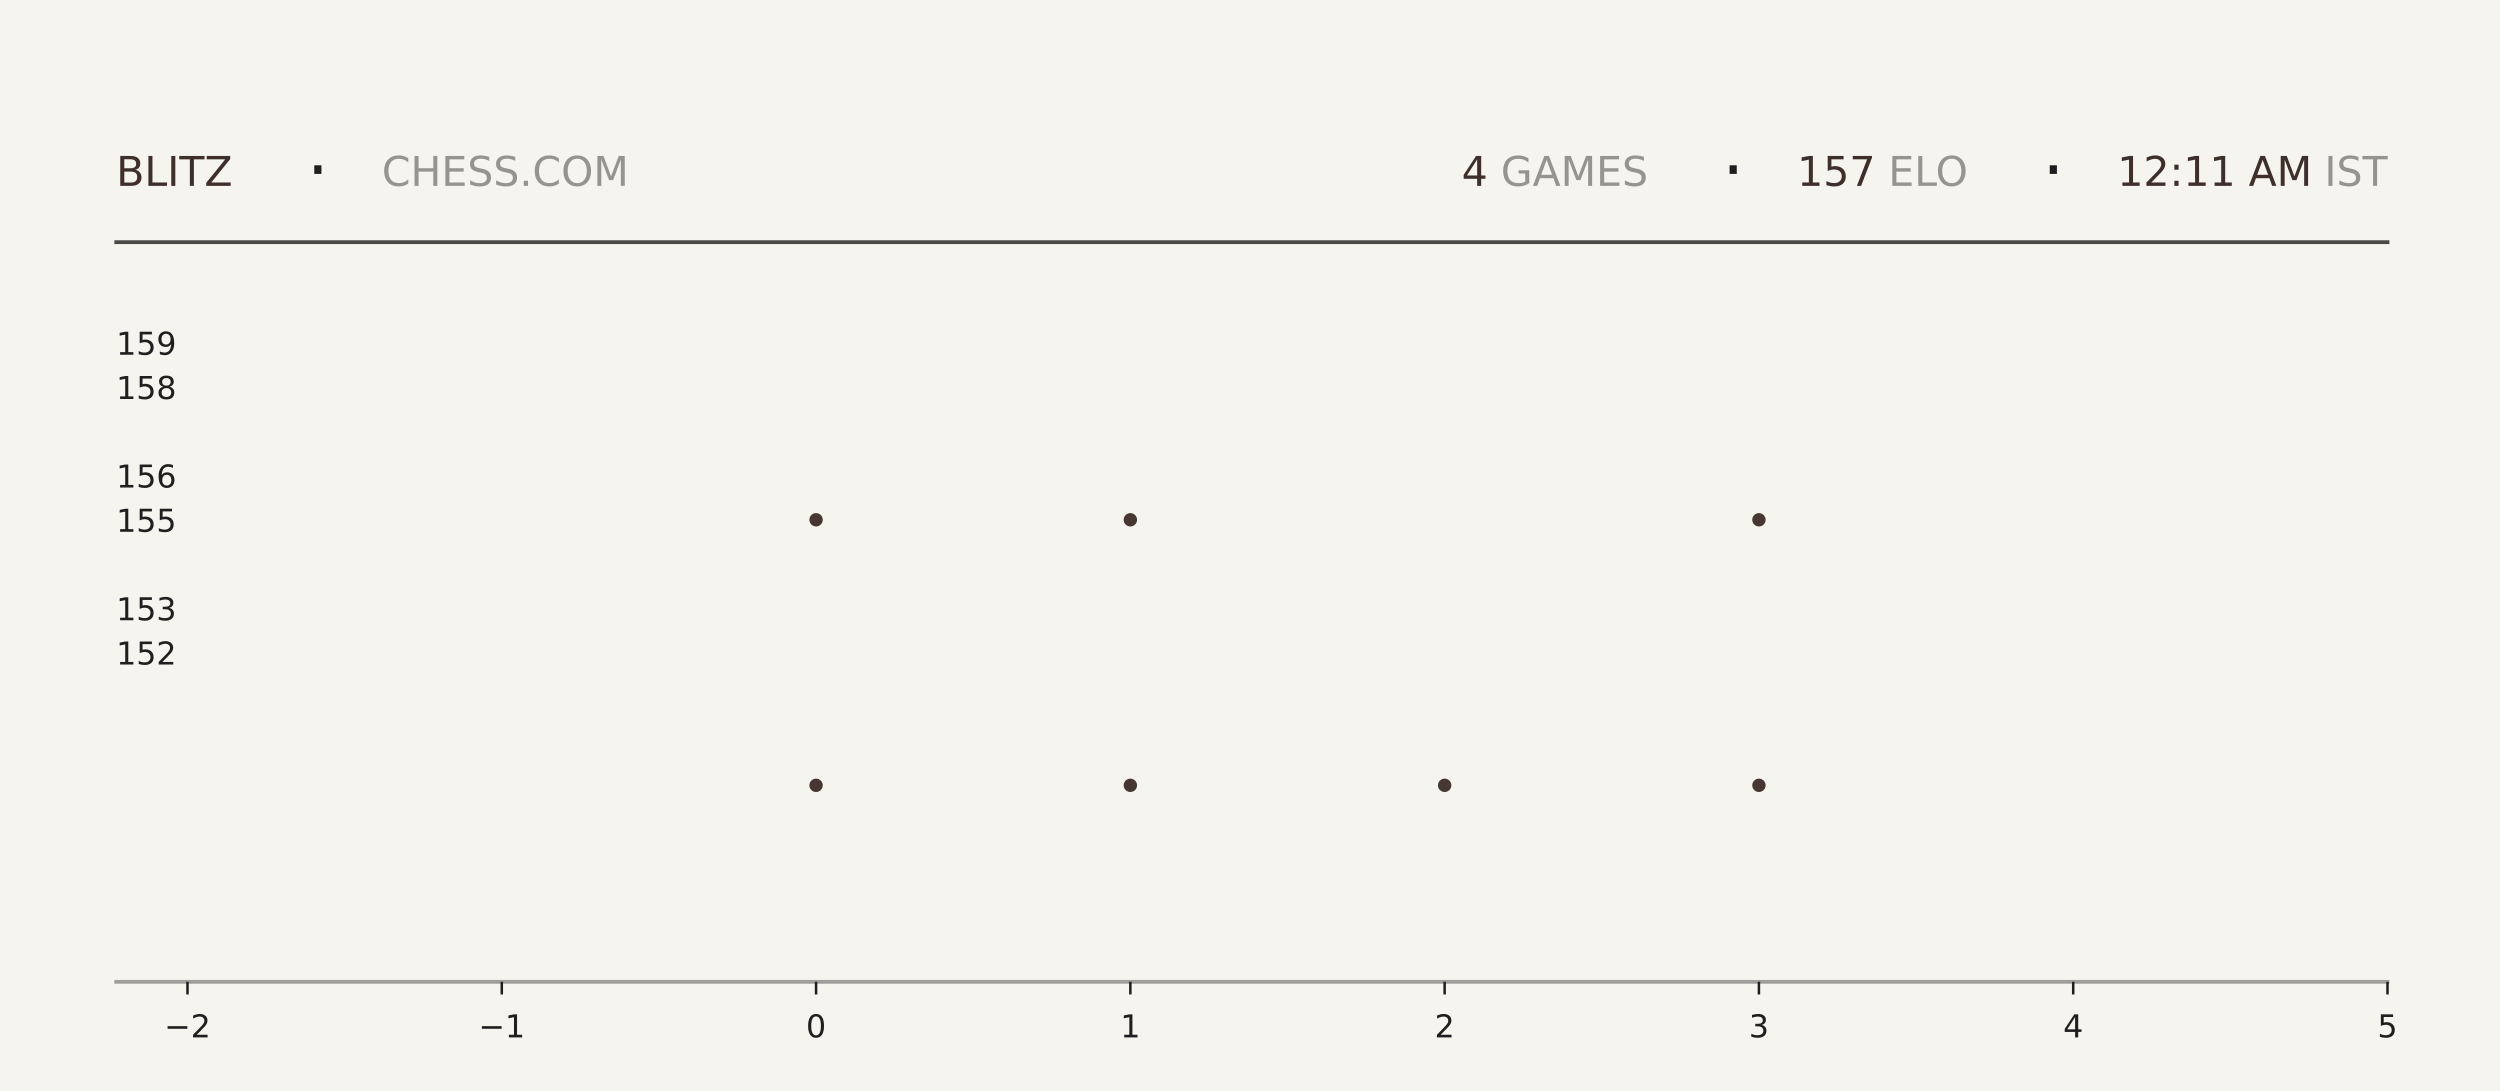
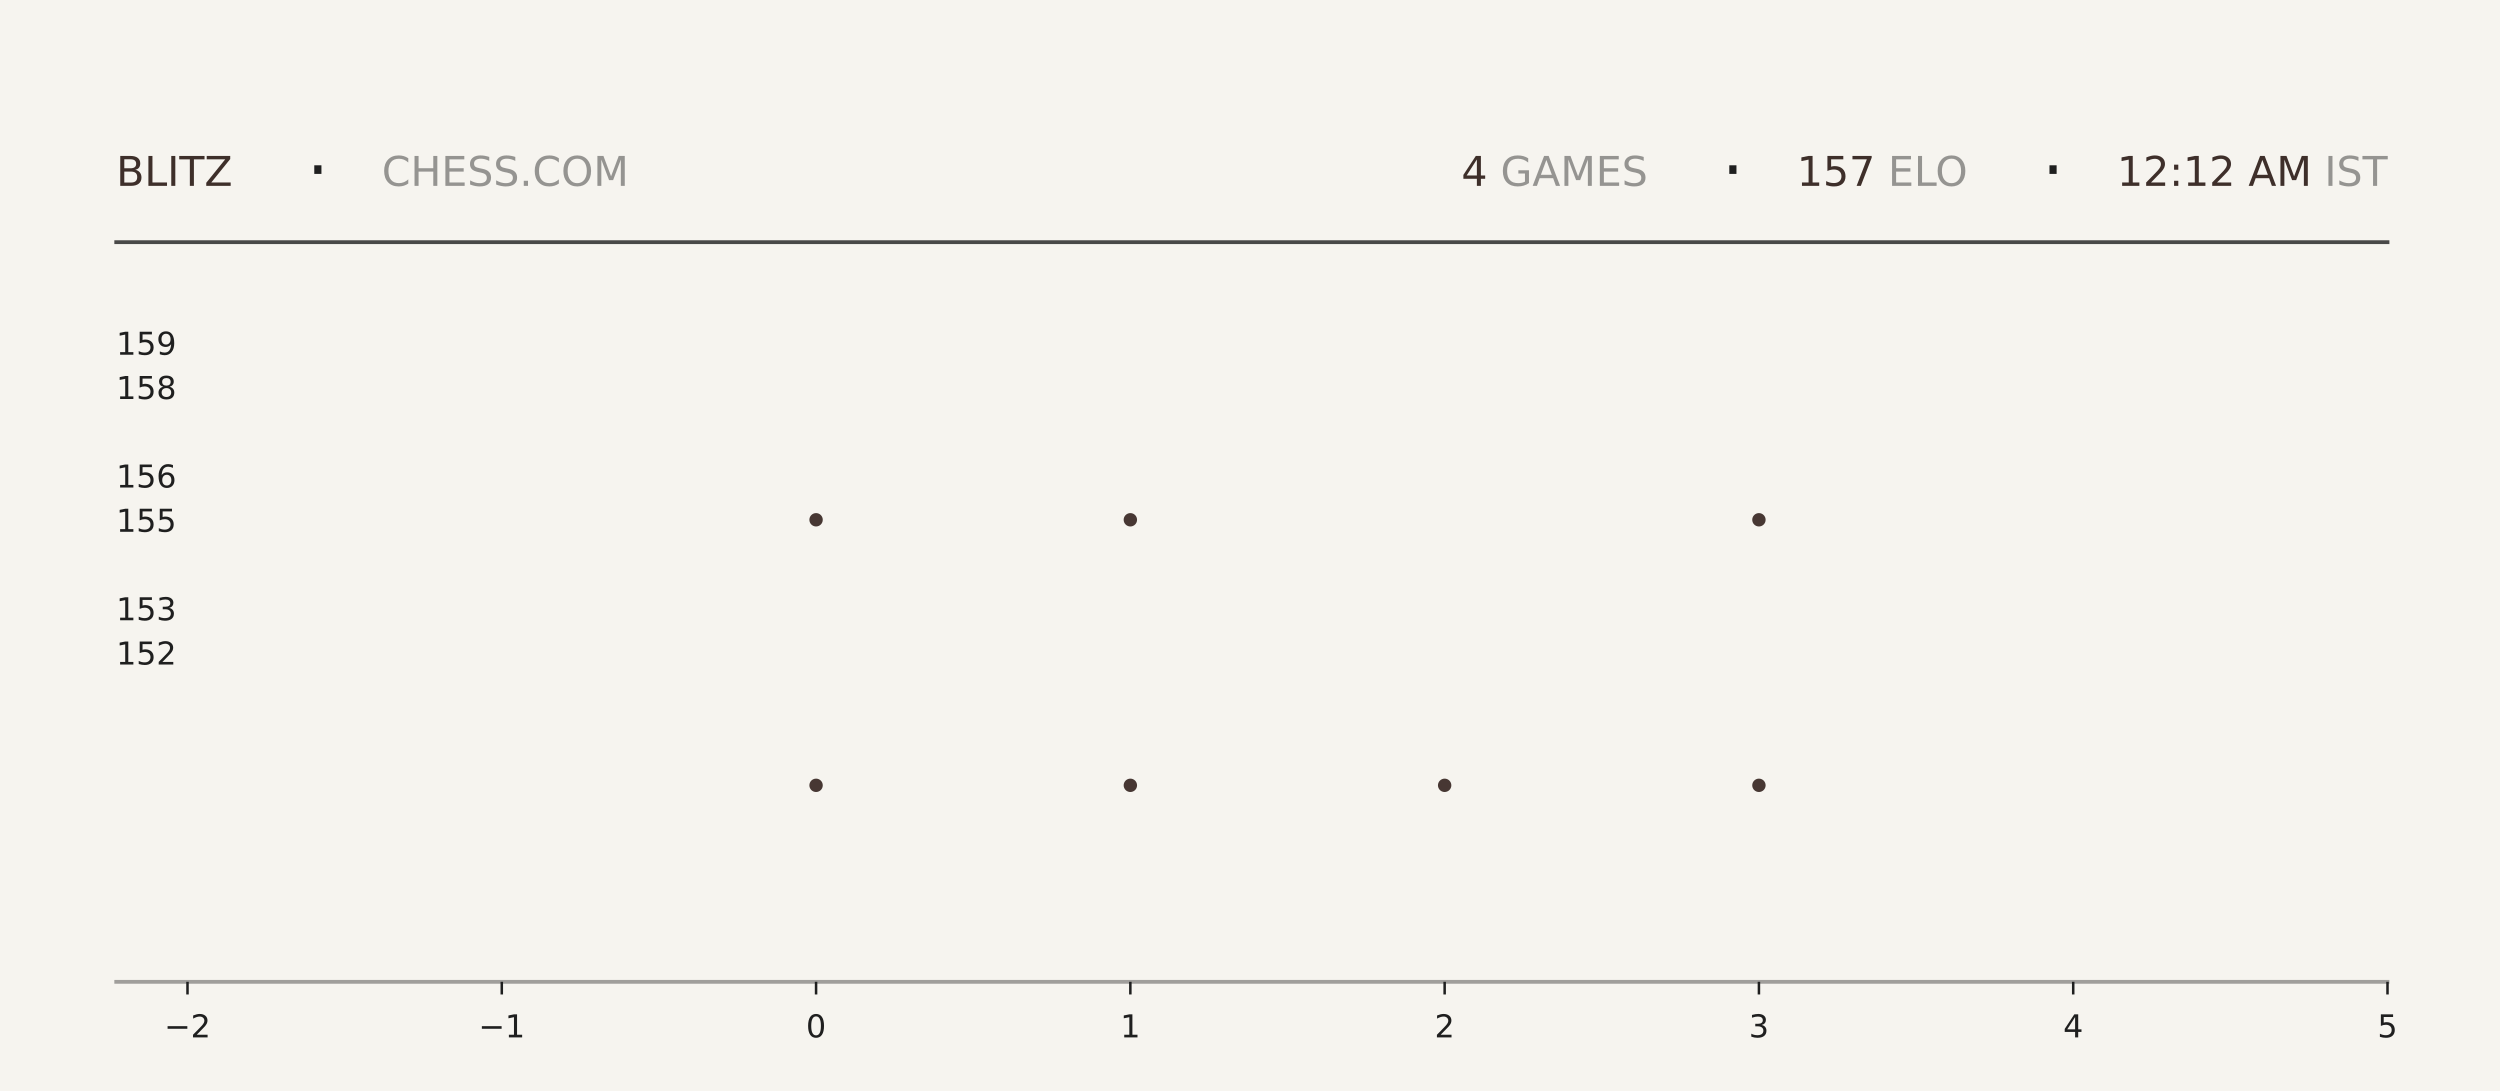
<svg xmlns="http://www.w3.org/2000/svg" xmlns:xlink="http://www.w3.org/1999/xlink" width="792pt" height="345.6pt" viewBox="0 0 792 345.6" version="1.1">
  <defs>
    <style type="text/css">*{stroke-linejoin: round; stroke-linecap: butt}</style>
  </defs>
  <g id="figure_1">
    <g id="patch_1">
      <path d="M 0 345.6  L 792 345.6  L 792 0  L 0 0  z " style="fill: #f6f4ef" />
    </g>
    <g id="axes_1">
      <g id="patch_2">
        <path d="M 59.4 311.04  L 756.36 311.04  L 756.36 103.68  L 59.4 103.68  z " style="fill: #f6f4ef" />
      </g>
      <g id="PathCollection_1">
        <defs>
-           <path id="m0aa377cb4a" d="M 0 2.121  C 0.563 2.121 1.102 1.898 1.5 1.5  C 1.898 1.102 2.121 0.563 2.121 0  C 2.121 -0.563 1.898 -1.102 1.5 -1.5  C 1.102 -1.898 0.563 -2.121 0 -2.121  C -0.563 -2.121 -1.102 -1.898 -1.5 -1.5  C -1.898 -1.102 -2.121 -0.563 -2.121 0  C -2.121 0.563 -1.898 1.102 -1.5 1.5  C -1.102 1.898 -0.563 2.121 0 2.121  z " />
-         </defs>
-         <g clip-path="url(#p30a1dba3fc)">
-           <use xlink:href="#m0aa377cb4a" x="258.531" y="248.79" style="fill: #3e2f2a; fill-opacity: 0.95" />
-           <use xlink:href="#m0aa377cb4a" x="258.531" y="164.668" style="fill: #3e2f2a; fill-opacity: 0.95" />
+           <path id="ma0461d5828" d="M 0 2.121  C 0.563 2.121 1.102 1.898 1.5 1.5  C 1.898 1.102 2.121 0.563 2.121 0  C 2.121 -0.563 1.898 -1.102 1.5 -1.5  C 1.102 -1.898 0.563 -2.121 0 -2.121  C -0.563 -2.121 -1.102 -1.898 -1.5 -1.5  C -1.898 -1.102 -2.121 -0.563 -2.121 0  C -2.121 0.563 -1.898 1.102 -1.5 1.5  C -1.102 1.898 -0.563 2.121 0 2.121  z " />
+         </defs>
+         <g clip-path="url(#p2d7e1fa646)">
+           <use xlink:href="#ma0461d5828" x="258.531" y="248.79" style="fill: #3e2f2a; fill-opacity: 0.95" />
+           <use xlink:href="#ma0461d5828" x="258.531" y="164.668" style="fill: #3e2f2a; fill-opacity: 0.95" />
        </g>
      </g>
      <g id="PathCollection_2">
-         <g clip-path="url(#p30a1dba3fc)">
-           <use xlink:href="#m0aa377cb4a" x="358.097" y="248.79" style="fill: #3e2f2a; fill-opacity: 0.95" />
-           <use xlink:href="#m0aa377cb4a" x="358.097" y="164.668" style="fill: #3e2f2a; fill-opacity: 0.95" />
-           <use xlink:href="#m0aa377cb4a" x="358.097" y="80.547" style="fill: #3e2f2a; fill-opacity: 0.95" />
+         <g clip-path="url(#p2d7e1fa646)">
+           <use xlink:href="#ma0461d5828" x="358.097" y="248.79" style="fill: #3e2f2a; fill-opacity: 0.95" />
+           <use xlink:href="#ma0461d5828" x="358.097" y="164.668" style="fill: #3e2f2a; fill-opacity: 0.95" />
+           <use xlink:href="#ma0461d5828" x="358.097" y="80.547" style="fill: #3e2f2a; fill-opacity: 0.95" />
        </g>
      </g>
      <g id="PathCollection_3">
-         <g clip-path="url(#p30a1dba3fc)">
-           <use xlink:href="#m0aa377cb4a" x="457.663" y="248.79" style="fill: #3e2f2a; fill-opacity: 0.95" />
+         <g clip-path="url(#p2d7e1fa646)">
+           <use xlink:href="#ma0461d5828" x="457.663" y="248.79" style="fill: #3e2f2a; fill-opacity: 0.95" />
        </g>
      </g>
      <g id="PathCollection_4">
-         <g clip-path="url(#p30a1dba3fc)">
-           <use xlink:href="#m0aa377cb4a" x="557.229" y="248.79" style="fill: #3e2f2a; fill-opacity: 0.95" />
-           <use xlink:href="#m0aa377cb4a" x="557.229" y="164.668" style="fill: #3e2f2a; fill-opacity: 0.95" />
-           <use xlink:href="#m0aa377cb4a" x="557.229" y="80.547" style="fill: #3e2f2a; fill-opacity: 0.95" />
+         <g clip-path="url(#p2d7e1fa646)">
+           <use xlink:href="#ma0461d5828" x="557.229" y="248.79" style="fill: #3e2f2a; fill-opacity: 0.95" />
+           <use xlink:href="#ma0461d5828" x="557.229" y="164.668" style="fill: #3e2f2a; fill-opacity: 0.95" />
+           <use xlink:href="#ma0461d5828" x="557.229" y="80.547" style="fill: #3e2f2a; fill-opacity: 0.95" />
        </g>
      </g>
      <g id="matplotlib.axis_1">
        <g id="xtick_1">
          <g id="line2d_1">
            <defs>
-               <path id="m831fd943b3" d="M 0 0  L 0 4  " style="stroke: #1f1f1f; stroke-width: 0.8" />
+               <path id="m3eae841fb3" d="M 0 0  L 0 4  " style="stroke: #1f1f1f; stroke-width: 0.8" />
            </defs>
            <g>
-               <use xlink:href="#m831fd943b3" x="59.4" y="311.04" style="fill: #1f1f1f; stroke: #1f1f1f; stroke-width: 0.8" />
+               <use xlink:href="#m3eae841fb3" x="59.4" y="311.04" style="fill: #1f1f1f; stroke: #1f1f1f; stroke-width: 0.8" />
            </g>
          </g>
          <g id="text_1">
            <g style="fill: #1f1f1f" transform="translate(52.02891 328.6384) scale(0.1 -0.1)">
              <defs>
                <path id="DejaVuSans-2212" d="M 678 2272  L 4684 2272  L 4684 1741  L 678 1741  L 678 2272  z " transform="scale(0.015625)" />
                <path id="DejaVuSans-32" d="M 1228 531  L 3431 531  L 3431 0  L 469 0  L 469 531  Q 828 903 1448 1529  Q 2069 2156 2228 2338  Q 2531 2678 2651 2914  Q 2772 3150 2772 3378  Q 2772 3750 2511 3984  Q 2250 4219 1831 4219  Q 1534 4219 1204 4116  Q 875 4013 500 3803  L 500 4441  Q 881 4594 1212 4672  Q 1544 4750 1819 4750  Q 2544 4750 2975 4387  Q 3406 4025 3406 3419  Q 3406 3131 3298 2873  Q 3191 2616 2906 2266  Q 2828 2175 2409 1742  Q 1991 1309 1228 531  z " transform="scale(0.015625)" />
              </defs>
              <use xlink:href="#DejaVuSans-2212" />
              <use xlink:href="#DejaVuSans-32" transform="translate(83.78906 0)" />
            </g>
          </g>
        </g>
        <g id="xtick_2">
          <g id="line2d_2">
            <g>
-               <use xlink:href="#m831fd943b3" x="158.966" y="311.04" style="fill: #1f1f1f; stroke: #1f1f1f; stroke-width: 0.8" />
+               <use xlink:href="#m3eae841fb3" x="158.966" y="311.04" style="fill: #1f1f1f; stroke: #1f1f1f; stroke-width: 0.8" />
            </g>
          </g>
          <g id="text_2">
            <g style="fill: #1f1f1f" transform="translate(151.5946 328.6384) scale(0.1 -0.1)">
              <defs>
                <path id="DejaVuSans-31" d="M 794 531  L 1825 531  L 1825 4091  L 703 3866  L 703 4441  L 1819 4666  L 2450 4666  L 2450 531  L 3481 531  L 3481 0  L 794 0  L 794 531  z " transform="scale(0.015625)" />
              </defs>
              <use xlink:href="#DejaVuSans-2212" />
              <use xlink:href="#DejaVuSans-31" transform="translate(83.78906 0)" />
            </g>
          </g>
        </g>
        <g id="xtick_3">
          <g id="line2d_3">
            <g>
-               <use xlink:href="#m831fd943b3" x="258.531" y="311.04" style="fill: #1f1f1f; stroke: #1f1f1f; stroke-width: 0.8" />
+               <use xlink:href="#m3eae841fb3" x="258.531" y="311.04" style="fill: #1f1f1f; stroke: #1f1f1f; stroke-width: 0.8" />
            </g>
          </g>
          <g id="text_3">
            <g style="fill: #1f1f1f" transform="translate(255.3502 328.6384) scale(0.1 -0.1)">
              <defs>
                <path id="DejaVuSans-30" d="M 2034 4250  Q 1547 4250 1301 3770  Q 1056 3291 1056 2328  Q 1056 1369 1301 889  Q 1547 409 2034 409  Q 2525 409 2770 889  Q 3016 1369 3016 2328  Q 3016 3291 2770 3770  Q 2525 4250 2034 4250  z M 2034 4750  Q 2819 4750 3233 4129  Q 3647 3509 3647 2328  Q 3647 1150 3233 529  Q 2819 -91 2034 -91  Q 1250 -91 836 529  Q 422 1150 422 2328  Q 422 3509 836 4129  Q 1250 4750 2034 4750  z " transform="scale(0.015625)" />
              </defs>
              <use xlink:href="#DejaVuSans-30" />
            </g>
          </g>
        </g>
        <g id="xtick_4">
          <g id="line2d_4">
            <g>
-               <use xlink:href="#m831fd943b3" x="358.097" y="311.04" style="fill: #1f1f1f; stroke: #1f1f1f; stroke-width: 0.8" />
+               <use xlink:href="#m3eae841fb3" x="358.097" y="311.04" style="fill: #1f1f1f; stroke: #1f1f1f; stroke-width: 0.8" />
            </g>
          </g>
          <g id="text_4">
            <g style="fill: #1f1f1f" transform="translate(354.9159 328.6384) scale(0.1 -0.1)">
              <use xlink:href="#DejaVuSans-31" />
            </g>
          </g>
        </g>
        <g id="xtick_5">
          <g id="line2d_5">
            <g>
-               <use xlink:href="#m831fd943b3" x="457.663" y="311.04" style="fill: #1f1f1f; stroke: #1f1f1f; stroke-width: 0.8" />
+               <use xlink:href="#m3eae841fb3" x="457.663" y="311.04" style="fill: #1f1f1f; stroke: #1f1f1f; stroke-width: 0.8" />
            </g>
          </g>
          <g id="text_5">
            <g style="fill: #1f1f1f" transform="translate(454.4816 328.6384) scale(0.1 -0.1)">
              <use xlink:href="#DejaVuSans-32" />
            </g>
          </g>
        </g>
        <g id="xtick_6">
          <g id="line2d_6">
            <g>
-               <use xlink:href="#m831fd943b3" x="557.229" y="311.04" style="fill: #1f1f1f; stroke: #1f1f1f; stroke-width: 0.8" />
+               <use xlink:href="#m3eae841fb3" x="557.229" y="311.04" style="fill: #1f1f1f; stroke: #1f1f1f; stroke-width: 0.8" />
            </g>
          </g>
          <g id="text_6">
            <g style="fill: #1f1f1f" transform="translate(554.0473 328.6384) scale(0.1 -0.1)">
              <defs>
                <path id="DejaVuSans-33" d="M 2597 2516  Q 3050 2419 3304 2112  Q 3559 1806 3559 1356  Q 3559 666 3084 287  Q 2609 -91 1734 -91  Q 1441 -91 1130 -33  Q 819 25 488 141  L 488 750  Q 750 597 1062 519  Q 1375 441 1716 441  Q 2309 441 2620 675  Q 2931 909 2931 1356  Q 2931 1769 2642 2001  Q 2353 2234 1838 2234  L 1294 2234  L 1294 2753  L 1863 2753  Q 2328 2753 2575 2939  Q 2822 3125 2822 3475  Q 2822 3834 2567 4026  Q 2313 4219 1838 4219  Q 1578 4219 1281 4162  Q 984 4106 628 3988  L 628 4550  Q 988 4650 1302 4700  Q 1616 4750 1894 4750  Q 2613 4750 3031 4423  Q 3450 4097 3450 3541  Q 3450 3153 3228 2886  Q 3006 2619 2597 2516  z " transform="scale(0.015625)" />
              </defs>
              <use xlink:href="#DejaVuSans-33" />
            </g>
          </g>
        </g>
        <g id="xtick_7">
          <g id="line2d_7">
            <g>
-               <use xlink:href="#m831fd943b3" x="656.794" y="311.04" style="fill: #1f1f1f; stroke: #1f1f1f; stroke-width: 0.8" />
+               <use xlink:href="#m3eae841fb3" x="656.794" y="311.04" style="fill: #1f1f1f; stroke: #1f1f1f; stroke-width: 0.8" />
            </g>
          </g>
          <g id="text_7">
            <g style="fill: #1f1f1f" transform="translate(653.613 328.6384) scale(0.1 -0.1)">
              <defs>
                <path id="DejaVuSans-34" d="M 2419 4116  L 825 1625  L 2419 1625  L 2419 4116  z M 2253 4666  L 3047 4666  L 3047 1625  L 3713 1625  L 3713 1100  L 3047 1100  L 3047 0  L 2419 0  L 2419 1100  L 313 1100  L 313 1709  L 2253 4666  z " transform="scale(0.015625)" />
              </defs>
              <use xlink:href="#DejaVuSans-34" />
            </g>
          </g>
        </g>
        <g id="xtick_8">
          <g id="line2d_8">
            <g>
-               <use xlink:href="#m831fd943b3" x="756.36" y="311.04" style="fill: #1f1f1f; stroke: #1f1f1f; stroke-width: 0.8" />
+               <use xlink:href="#m3eae841fb3" x="756.36" y="311.04" style="fill: #1f1f1f; stroke: #1f1f1f; stroke-width: 0.8" />
            </g>
          </g>
          <g id="text_8">
            <g style="fill: #1f1f1f" transform="translate(753.1788 328.6384) scale(0.1 -0.1)">
              <defs>
                <path id="DejaVuSans-35" d="M 691 4666  L 3169 4666  L 3169 4134  L 1269 4134  L 1269 2991  Q 1406 3038 1543 3061  Q 1681 3084 1819 3084  Q 2600 3084 3056 2656  Q 3513 2228 3513 1497  Q 3513 744 3044 326  Q 2575 -91 1722 -91  Q 1428 -91 1123 -41  Q 819 9 494 109  L 494 744  Q 775 591 1075 516  Q 1375 441 1709 441  Q 2250 441 2565 725  Q 2881 1009 2881 1497  Q 2881 1984 2565 2268  Q 2250 2553 1709 2553  Q 1456 2553 1204 2497  Q 953 2441 691 2322  L 691 4666  z " transform="scale(0.015625)" />
              </defs>
              <use xlink:href="#DejaVuSans-35" />
            </g>
          </g>
        </g>
      </g>
      <g id="matplotlib.axis_2">
        <g id="ytick_1">
          <g id="line2d_9" />
          <g id="text_9">
            <g style="fill: #1f1f1f" transform="translate(36.8125 210.5283) scale(0.1 -0.1)">
              <use xlink:href="#DejaVuSans-31" />
              <use xlink:href="#DejaVuSans-35" transform="translate(63.62305 0)" />
              <use xlink:href="#DejaVuSans-32" transform="translate(127.2461 0)" />
            </g>
          </g>
        </g>
        <g id="ytick_2">
          <g id="line2d_10" />
          <g id="text_10">
            <g style="fill: #1f1f1f" transform="translate(36.8125 196.508) scale(0.1 -0.1)">
              <use xlink:href="#DejaVuSans-31" />
              <use xlink:href="#DejaVuSans-35" transform="translate(63.62305 0)" />
              <use xlink:href="#DejaVuSans-33" transform="translate(127.2461 0)" />
            </g>
          </g>
        </g>
        <g id="ytick_3">
          <g id="line2d_11" />
          <g id="text_11">
            <g style="fill: #1f1f1f" transform="translate(36.8125 168.4675) scale(0.1 -0.1)">
              <use xlink:href="#DejaVuSans-31" />
              <use xlink:href="#DejaVuSans-35" transform="translate(63.62305 0)" />
              <use xlink:href="#DejaVuSans-35" transform="translate(127.2461 0)" />
            </g>
          </g>
        </g>
        <g id="ytick_4">
          <g id="line2d_12" />
          <g id="text_12">
            <g style="fill: #1f1f1f" transform="translate(36.8125 154.4472) scale(0.1 -0.1)">
              <defs>
                <path id="DejaVuSans-36" d="M 2113 2584  Q 1688 2584 1439 2293  Q 1191 2003 1191 1497  Q 1191 994 1439 701  Q 1688 409 2113 409  Q 2538 409 2786 701  Q 3034 994 3034 1497  Q 3034 2003 2786 2293  Q 2538 2584 2113 2584  z M 3366 4563  L 3366 3988  Q 3128 4100 2886 4159  Q 2644 4219 2406 4219  Q 1781 4219 1451 3797  Q 1122 3375 1075 2522  Q 1259 2794 1537 2939  Q 1816 3084 2150 3084  Q 2853 3084 3261 2657  Q 3669 2231 3669 1497  Q 3669 778 3244 343  Q 2819 -91 2113 -91  Q 1303 -91 875 529  Q 447 1150 447 2328  Q 447 3434 972 4092  Q 1497 4750 2381 4750  Q 2619 4750 2861 4703  Q 3103 4656 3366 4563  z " transform="scale(0.015625)" />
              </defs>
              <use xlink:href="#DejaVuSans-31" />
              <use xlink:href="#DejaVuSans-35" transform="translate(63.62305 0)" />
              <use xlink:href="#DejaVuSans-36" transform="translate(127.2461 0)" />
            </g>
          </g>
        </g>
        <g id="ytick_5">
          <g id="line2d_13" />
          <g id="text_13">
            <g style="fill: #1f1f1f" transform="translate(36.8125 126.4066) scale(0.1 -0.1)">
              <defs>
                <path id="DejaVuSans-38" d="M 2034 2216  Q 1584 2216 1326 1975  Q 1069 1734 1069 1313  Q 1069 891 1326 650  Q 1584 409 2034 409  Q 2484 409 2743 651  Q 3003 894 3003 1313  Q 3003 1734 2745 1975  Q 2488 2216 2034 2216  z M 1403 2484  Q 997 2584 770 2862  Q 544 3141 544 3541  Q 544 4100 942 4425  Q 1341 4750 2034 4750  Q 2731 4750 3128 4425  Q 3525 4100 3525 3541  Q 3525 3141 3298 2862  Q 3072 2584 2669 2484  Q 3125 2378 3379 2068  Q 3634 1759 3634 1313  Q 3634 634 3220 271  Q 2806 -91 2034 -91  Q 1263 -91 848 271  Q 434 634 434 1313  Q 434 1759 690 2068  Q 947 2378 1403 2484  z M 1172 3481  Q 1172 3119 1398 2916  Q 1625 2713 2034 2713  Q 2441 2713 2670 2916  Q 2900 3119 2900 3481  Q 2900 3844 2670 4047  Q 2441 4250 2034 4250  Q 1625 4250 1398 4047  Q 1172 3844 1172 3481  z " transform="scale(0.015625)" />
              </defs>
              <use xlink:href="#DejaVuSans-31" />
              <use xlink:href="#DejaVuSans-35" transform="translate(63.62305 0)" />
              <use xlink:href="#DejaVuSans-38" transform="translate(127.2461 0)" />
            </g>
          </g>
        </g>
        <g id="ytick_6">
          <g id="line2d_14" />
          <g id="text_14">
            <g style="fill: #1f1f1f" transform="translate(36.8125 112.3863) scale(0.1 -0.1)">
              <defs>
                <path id="DejaVuSans-39" d="M 703 97  L 703 672  Q 941 559 1184 500  Q 1428 441 1663 441  Q 2288 441 2617 861  Q 2947 1281 2994 2138  Q 2813 1869 2534 1725  Q 2256 1581 1919 1581  Q 1219 1581 811 2004  Q 403 2428 403 3163  Q 403 3881 828 4315  Q 1253 4750 1959 4750  Q 2769 4750 3195 4129  Q 3622 3509 3622 2328  Q 3622 1225 3098 567  Q 2575 -91 1691 -91  Q 1453 -91 1209 -44  Q 966 3 703 97  z M 1959 2075  Q 2384 2075 2632 2365  Q 2881 2656 2881 3163  Q 2881 3666 2632 3958  Q 2384 4250 1959 4250  Q 1534 4250 1286 3958  Q 1038 3666 1038 3163  Q 1038 2656 1286 2365  Q 1534 2075 1959 2075  z " transform="scale(0.015625)" />
              </defs>
              <use xlink:href="#DejaVuSans-31" />
              <use xlink:href="#DejaVuSans-35" transform="translate(63.62305 0)" />
              <use xlink:href="#DejaVuSans-39" transform="translate(127.2461 0)" />
            </g>
          </g>
        </g>
      </g>
    </g>
    <g id="line2d_15">
      <path d="M 36.82 76.723  L 756.36 76.723  " style="fill: none; stroke: #1f1f1f; stroke-opacity: 0.8; stroke-width: 1.2; stroke-linecap: square" />
    </g>
    <g id="line2d_16">
      <path d="M 36.82 311.04  L 756.36 311.04  " style="fill: none; stroke: #1f1f1f; stroke-opacity: 0.4; stroke-width: 1.2; stroke-linecap: square" />
    </g>
    <g id="text_15">
      <g style="fill: #3e2f2a" transform="translate(36.82 58.88319) scale(0.13 -0.13)">
        <defs>
          <path id="DejaVuSans-42" d="M 1259 2228  L 1259 519  L 2272 519  Q 2781 519 3026 730  Q 3272 941 3272 1375  Q 3272 1813 3026 2020  Q 2781 2228 2272 2228  L 1259 2228  z M 1259 4147  L 1259 2741  L 2194 2741  Q 2656 2741 2882 2914  Q 3109 3088 3109 3444  Q 3109 3797 2882 3972  Q 2656 4147 2194 4147  L 1259 4147  z M 628 4666  L 2241 4666  Q 2963 4666 3353 4366  Q 3744 4066 3744 3513  Q 3744 3084 3544 2831  Q 3344 2578 2956 2516  Q 3422 2416 3680 2098  Q 3938 1781 3938 1306  Q 3938 681 3513 340  Q 3088 0 2303 0  L 628 0  L 628 4666  z " transform="scale(0.015625)" />
          <path id="DejaVuSans-4c" d="M 628 4666  L 1259 4666  L 1259 531  L 3531 531  L 3531 0  L 628 0  L 628 4666  z " transform="scale(0.015625)" />
          <path id="DejaVuSans-49" d="M 628 4666  L 1259 4666  L 1259 0  L 628 0  L 628 4666  z " transform="scale(0.015625)" />
          <path id="DejaVuSans-54" d="M -19 4666  L 3928 4666  L 3928 4134  L 2272 4134  L 2272 0  L 1638 0  L 1638 4134  L -19 4134  L -19 4666  z " transform="scale(0.015625)" />
          <path id="DejaVuSans-5a" d="M 359 4666  L 4025 4666  L 4025 4184  L 1075 531  L 4097 531  L 4097 0  L 288 0  L 288 481  L 3238 4134  L 359 4134  L 359 4666  z " transform="scale(0.015625)" />
        </defs>
        <use xlink:href="#DejaVuSans-42" />
        <use xlink:href="#DejaVuSans-4c" transform="translate(68.60352 0)" />
        <use xlink:href="#DejaVuSans-49" transform="translate(124.3164 0)" />
        <use xlink:href="#DejaVuSans-54" transform="translate(153.8086 0)" />
        <use xlink:href="#DejaVuSans-5a" transform="translate(214.8926 0)" />
      </g>
    </g>
    <g id="text_16">
      <g style="fill: #1f1f1f" transform="translate(97.21 61.36662) scale(0.22 -0.22)">
        <defs>
          <path id="DejaVuSans-b7" d="M 684 2619  L 1344 2619  L 1344 1825  L 684 1825  L 684 2619  z " transform="scale(0.015625)" />
        </defs>
        <use xlink:href="#DejaVuSans-b7" />
      </g>
    </g>
    <g id="text_17">
      <g style="fill: #1f1f1f; opacity: 0.45" transform="translate(120.97 58.88319) scale(0.13 -0.13)">
        <defs>
          <path id="DejaVuSans-43" d="M 4122 4306  L 4122 3641  Q 3803 3938 3442 4084  Q 3081 4231 2675 4231  Q 1875 4231 1450 3742  Q 1025 3253 1025 2328  Q 1025 1406 1450 917  Q 1875 428 2675 428  Q 3081 428 3442 575  Q 3803 722 4122 1019  L 4122 359  Q 3791 134 3420 21  Q 3050 -91 2638 -91  Q 1578 -91 968 557  Q 359 1206 359 2328  Q 359 3453 968 4101  Q 1578 4750 2638 4750  Q 3056 4750 3426 4639  Q 3797 4528 4122 4306  z " transform="scale(0.015625)" />
          <path id="DejaVuSans-48" d="M 628 4666  L 1259 4666  L 1259 2753  L 3553 2753  L 3553 4666  L 4184 4666  L 4184 0  L 3553 0  L 3553 2222  L 1259 2222  L 1259 0  L 628 0  L 628 4666  z " transform="scale(0.015625)" />
          <path id="DejaVuSans-45" d="M 628 4666  L 3578 4666  L 3578 4134  L 1259 4134  L 1259 2753  L 3481 2753  L 3481 2222  L 1259 2222  L 1259 531  L 3634 531  L 3634 0  L 628 0  L 628 4666  z " transform="scale(0.015625)" />
          <path id="DejaVuSans-53" d="M 3425 4513  L 3425 3897  Q 3066 4069 2747 4153  Q 2428 4238 2131 4238  Q 1616 4238 1336 4038  Q 1056 3838 1056 3469  Q 1056 3159 1242 3001  Q 1428 2844 1947 2747  L 2328 2669  Q 3034 2534 3370 2195  Q 3706 1856 3706 1288  Q 3706 609 3251 259  Q 2797 -91 1919 -91  Q 1588 -91 1214 -16  Q 841 59 441 206  L 441 856  Q 825 641 1194 531  Q 1563 422 1919 422  Q 2459 422 2753 634  Q 3047 847 3047 1241  Q 3047 1584 2836 1778  Q 2625 1972 2144 2069  L 1759 2144  Q 1053 2284 737 2584  Q 422 2884 422 3419  Q 422 4038 858 4394  Q 1294 4750 2059 4750  Q 2388 4750 2728 4690  Q 3069 4631 3425 4513  z " transform="scale(0.015625)" />
          <path id="DejaVuSans-2e" d="M 684 794  L 1344 794  L 1344 0  L 684 0  L 684 794  z " transform="scale(0.015625)" />
          <path id="DejaVuSans-4f" d="M 2522 4238  Q 1834 4238 1429 3725  Q 1025 3213 1025 2328  Q 1025 1447 1429 934  Q 1834 422 2522 422  Q 3209 422 3611 934  Q 4013 1447 4013 2328  Q 4013 3213 3611 3725  Q 3209 4238 2522 4238  z M 2522 4750  Q 3503 4750 4090 4092  Q 4678 3434 4678 2328  Q 4678 1225 4090 567  Q 3503 -91 2522 -91  Q 1538 -91 948 565  Q 359 1222 359 2328  Q 359 3434 948 4092  Q 1538 4750 2522 4750  z " transform="scale(0.015625)" />
          <path id="DejaVuSans-4d" d="M 628 4666  L 1569 4666  L 2759 1491  L 3956 4666  L 4897 4666  L 4897 0  L 4281 0  L 4281 4097  L 3078 897  L 2444 897  L 1241 4097  L 1241 0  L 628 0  L 628 4666  z " transform="scale(0.015625)" />
        </defs>
        <use xlink:href="#DejaVuSans-43" />
        <use xlink:href="#DejaVuSans-48" transform="translate(69.82422 0)" />
        <use xlink:href="#DejaVuSans-45" transform="translate(145.0195 0)" />
        <use xlink:href="#DejaVuSans-53" transform="translate(208.2031 0)" />
        <use xlink:href="#DejaVuSans-53" transform="translate(271.6797 0)" />
        <use xlink:href="#DejaVuSans-2e" transform="translate(335.1562 0)" />
        <use xlink:href="#DejaVuSans-43" transform="translate(366.9434 0)" />
        <use xlink:href="#DejaVuSans-4f" transform="translate(436.7676 0)" />
        <use xlink:href="#DejaVuSans-4d" transform="translate(515.4785 0)" />
      </g>
    </g>
    <g id="text_18">
-       <g style="fill: #3e2f2a" transform="translate(463.05 58.88319) scale(0.13 -0.13)">
+       <g style="fill: #3e2f2a" transform="translate(462.96 58.88319) scale(0.13 -0.13)">
        <use xlink:href="#DejaVuSans-34" />
      </g>
    </g>
    <g id="text_19">
-       <g style="fill: #1f1f1f; opacity: 0.45" transform="translate(471.33 58.88319) scale(0.13 -0.13)">
+       <g style="fill: #1f1f1f; opacity: 0.45" transform="translate(471.24 58.88319) scale(0.13 -0.13)">
        <defs>
          <path id="DejaVuSans-20" transform="scale(0.015625)" />
          <path id="DejaVuSans-47" d="M 3809 666  L 3809 1919  L 2778 1919  L 2778 2438  L 4434 2438  L 4434 434  Q 4069 175 3628 42  Q 3188 -91 2688 -91  Q 1594 -91 976 548  Q 359 1188 359 2328  Q 359 3472 976 4111  Q 1594 4750 2688 4750  Q 3144 4750 3555 4637  Q 3966 4525 4313 4306  L 4313 3634  Q 3963 3931 3569 4081  Q 3175 4231 2741 4231  Q 1884 4231 1454 3753  Q 1025 3275 1025 2328  Q 1025 1384 1454 906  Q 1884 428 2741 428  Q 3075 428 3337 486  Q 3600 544 3809 666  z " transform="scale(0.015625)" />
          <path id="DejaVuSans-41" d="M 2188 4044  L 1331 1722  L 3047 1722  L 2188 4044  z M 1831 4666  L 2547 4666  L 4325 0  L 3669 0  L 3244 1197  L 1141 1197  L 716 0  L 50 0  L 1831 4666  z " transform="scale(0.015625)" />
        </defs>
        <use xlink:href="#DejaVuSans-20" />
        <use xlink:href="#DejaVuSans-47" transform="translate(31.78711 0)" />
        <use xlink:href="#DejaVuSans-41" transform="translate(109.2773 0)" />
        <use xlink:href="#DejaVuSans-4d" transform="translate(177.6855 0)" />
        <use xlink:href="#DejaVuSans-45" transform="translate(263.9648 0)" />
        <use xlink:href="#DejaVuSans-53" transform="translate(327.1484 0)" />
      </g>
    </g>
    <g id="text_20">
-       <g style="fill: #1f1f1f" transform="translate(545.58 61.36662) scale(0.22 -0.22)">
+       <g style="fill: #1f1f1f" transform="translate(545.49 61.36662) scale(0.22 -0.22)">
        <use xlink:href="#DejaVuSans-b7" />
      </g>
    </g>
    <g id="text_21">
-       <g style="fill: #3e2f2a" transform="translate(569.34 58.88319) scale(0.13 -0.13)">
+       <g style="fill: #3e2f2a" transform="translate(569.25 58.88319) scale(0.13 -0.13)">
        <defs>
          <path id="DejaVuSans-37" d="M 525 4666  L 3525 4666  L 3525 4397  L 1831 0  L 1172 0  L 2766 4134  L 525 4134  L 525 4666  z " transform="scale(0.015625)" />
        </defs>
        <use xlink:href="#DejaVuSans-31" />
        <use xlink:href="#DejaVuSans-35" transform="translate(63.62305 0)" />
        <use xlink:href="#DejaVuSans-37" transform="translate(127.2461 0)" />
      </g>
    </g>
    <g id="text_22">
-       <g style="fill: #1f1f1f; opacity: 0.45" transform="translate(594.09 58.88319) scale(0.13 -0.13)">
+       <g style="fill: #1f1f1f; opacity: 0.45" transform="translate(594 58.88319) scale(0.13 -0.13)">
        <use xlink:href="#DejaVuSans-20" />
        <use xlink:href="#DejaVuSans-45" transform="translate(31.78711 0)" />
        <use xlink:href="#DejaVuSans-4c" transform="translate(94.9707 0)" />
        <use xlink:href="#DejaVuSans-4f" transform="translate(147.0586 0)" />
      </g>
    </g>
    <g id="text_23">
-       <g style="fill: #1f1f1f" transform="translate(647.01 61.36662) scale(0.22 -0.22)">
+       <g style="fill: #1f1f1f" transform="translate(646.92 61.36662) scale(0.22 -0.22)">
        <use xlink:href="#DejaVuSans-b7" />
      </g>
    </g>
    <g id="text_24">
-       <g style="fill: #3e2f2a" transform="translate(670.77 58.88319) scale(0.13 -0.13)">
+       <g style="fill: #3e2f2a" transform="translate(670.68 58.88319) scale(0.13 -0.13)">
        <defs>
          <path id="DejaVuSans-3a" d="M 750 794  L 1409 794  L 1409 0  L 750 0  L 750 794  z M 750 3309  L 1409 3309  L 1409 2516  L 750 2516  L 750 3309  z " transform="scale(0.015625)" />
        </defs>
        <use xlink:href="#DejaVuSans-31" />
        <use xlink:href="#DejaVuSans-32" transform="translate(63.62305 0)" />
        <use xlink:href="#DejaVuSans-3a" transform="translate(127.2461 0)" />
        <use xlink:href="#DejaVuSans-31" transform="translate(160.9375 0)" />
-         <use xlink:href="#DejaVuSans-31" transform="translate(224.5605 0)" />
+         <use xlink:href="#DejaVuSans-32" transform="translate(224.5605 0)" />
        <use xlink:href="#DejaVuSans-20" transform="translate(288.1836 0)" />
        <use xlink:href="#DejaVuSans-41" transform="translate(319.9707 0)" />
        <use xlink:href="#DejaVuSans-4d" transform="translate(388.3789 0)" />
      </g>
    </g>
    <g id="text_25">
      <g style="fill: #1f1f1f; opacity: 0.45" transform="translate(732.24 58.88319) scale(0.13 -0.13)">
        <use xlink:href="#DejaVuSans-20" />
        <use xlink:href="#DejaVuSans-49" transform="translate(31.78711 0)" />
        <use xlink:href="#DejaVuSans-53" transform="translate(61.2793 0)" />
        <use xlink:href="#DejaVuSans-54" transform="translate(124.7559 0)" />
      </g>
    </g>
  </g>
  <defs>
-     <clipPath id="p30a1dba3fc">
+     <clipPath id="p2d7e1fa646">
      <rect x="59.4" y="103.68" width="696.96" height="207.36" />
    </clipPath>
  </defs>
</svg>
